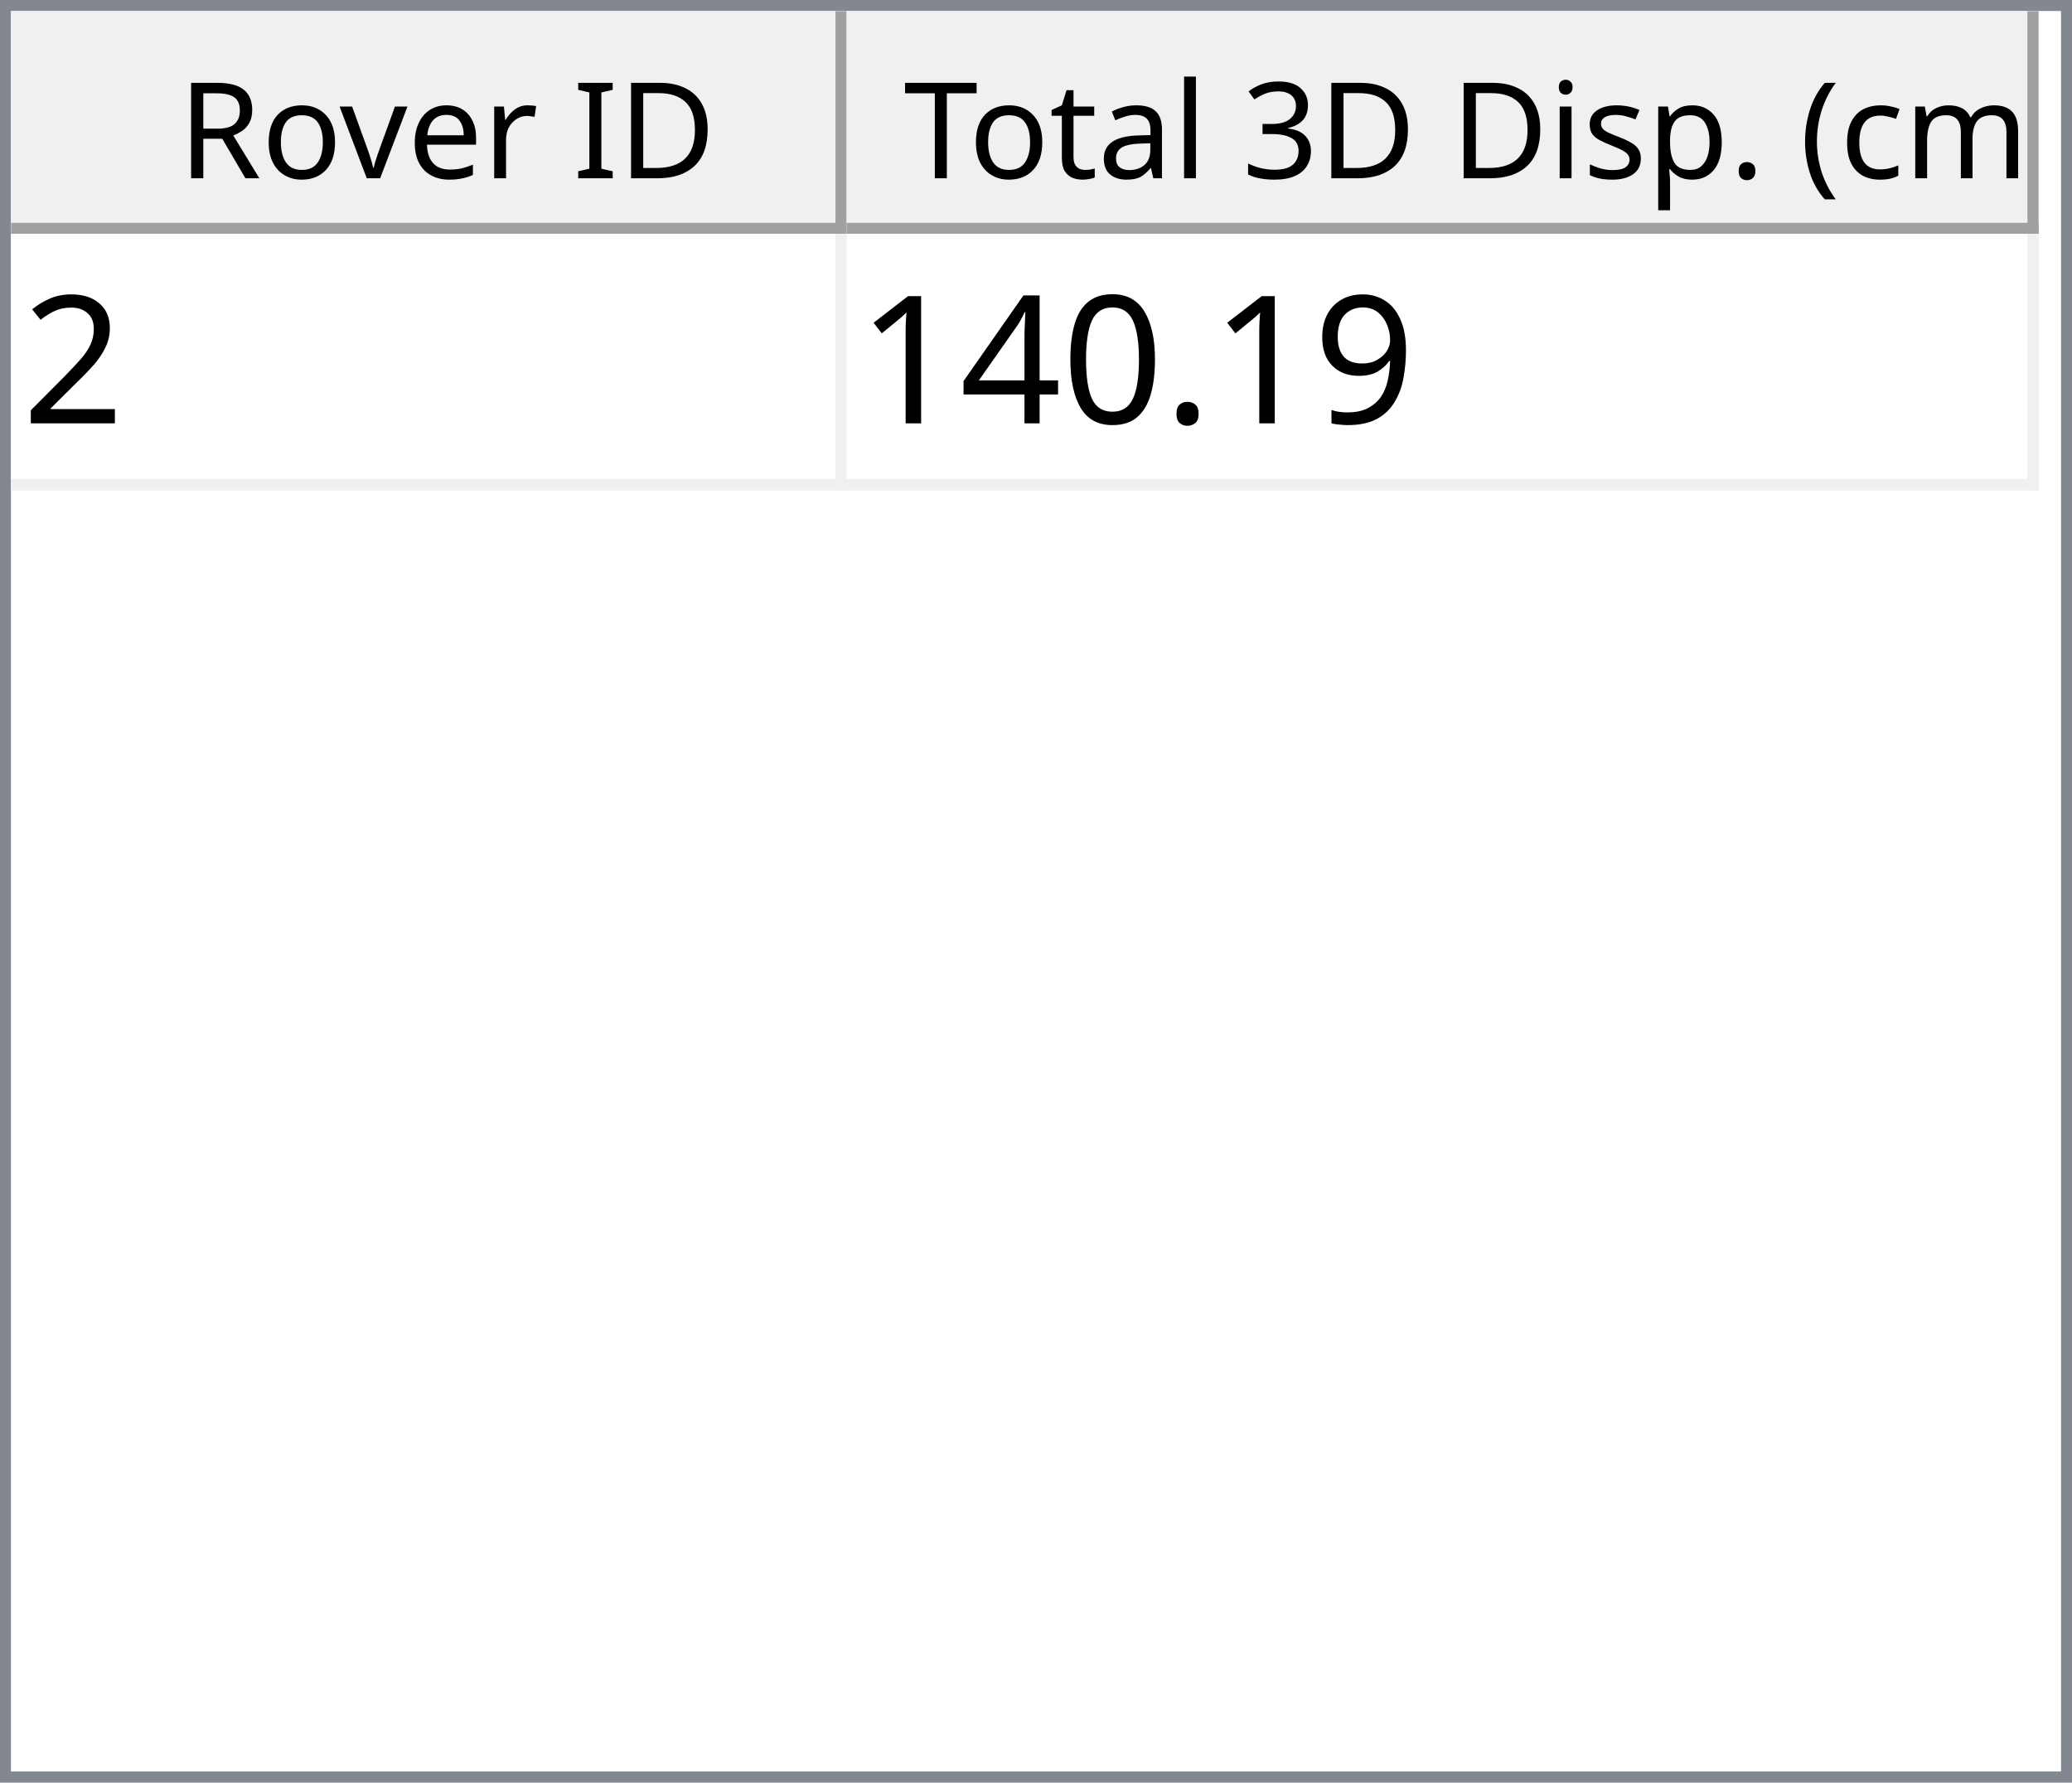
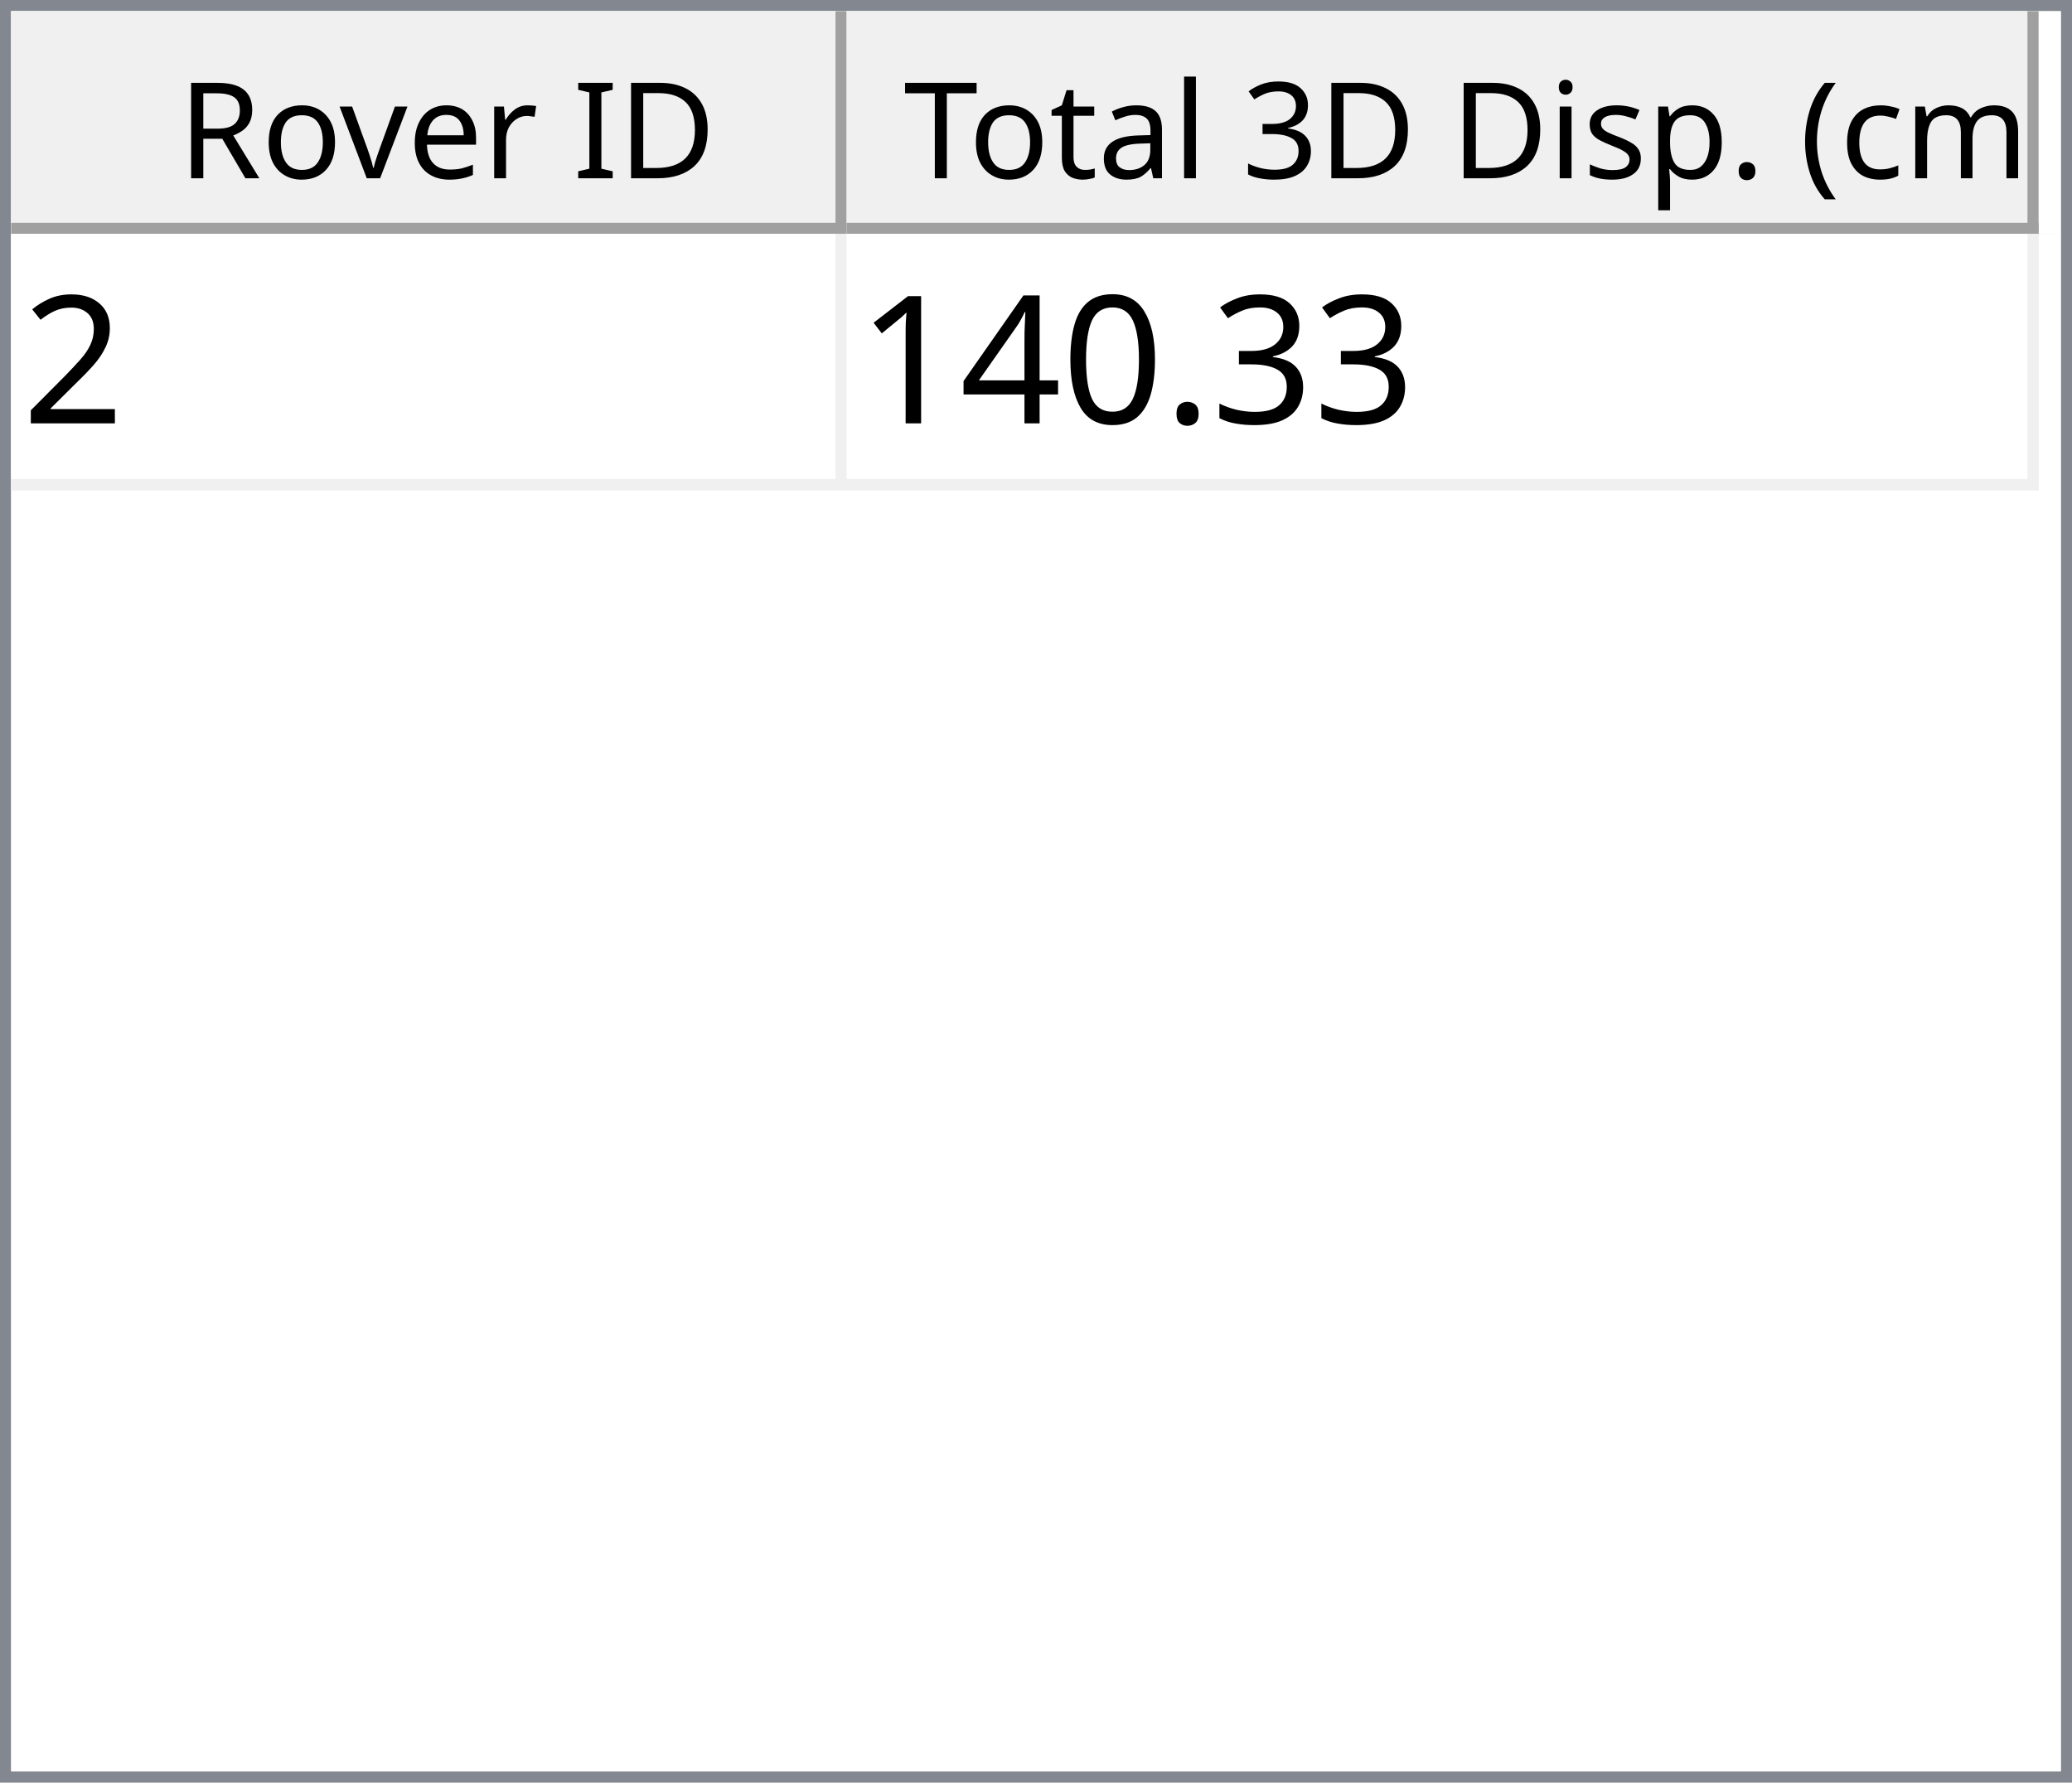
<svg xmlns="http://www.w3.org/2000/svg" style="fill-opacity:1; color-rendering:auto; color-interpolation:auto; text-rendering:auto; stroke:black; stroke-linecap:square; stroke-miterlimit:10; shape-rendering:auto; stroke-opacity:1; fill:black; stroke-dasharray:none; font-weight:normal; stroke-width:1; font-family:'Dialog'; font-style:normal; stroke-linejoin:miter; font-size:12px; stroke-dashoffset:0; image-rendering:auto;" width="186" height="160">
  <defs id="genericDefs" />
  <g>
    <defs id="defs1">
      <clipPath clipPathUnits="userSpaceOnUse" id="clipPath1">
        <path d="M0 0 L186 0 L186 160 L0 160 L0 0 Z" />
      </clipPath>
      <clipPath clipPathUnits="userSpaceOnUse" id="clipPath2">
        <path d="M0 0 L0 160 L186 160 L186 0 Z" />
      </clipPath>
      <clipPath clipPathUnits="userSpaceOnUse" id="clipPath3">
        <path d="M0 0 L0 20 L184 20 L184 0 Z" />
      </clipPath>
      <clipPath clipPathUnits="userSpaceOnUse" id="clipPath4">
        <path d="M0 0 L0 20 L75 20 L75 0 Z" />
      </clipPath>
      <clipPath clipPathUnits="userSpaceOnUse" id="clipPath5">
        <path d="M1 1 L1 19 L74 19 L74 1 Z" />
      </clipPath>
      <clipPath clipPathUnits="userSpaceOnUse" id="clipPath6">
        <path d="M0 0 L0 18 L73 18 L73 0 Z" />
      </clipPath>
      <clipPath clipPathUnits="userSpaceOnUse" id="clipPath7">
        <path d="M-0.5 -0.5 L-0.5 19.5 L74.5 19.5 L74.5 -0.5 Z" />
      </clipPath>
      <clipPath clipPathUnits="userSpaceOnUse" id="clipPath8">
        <path d="M0 0 L0 20 L107 20 L107 0 Z" />
      </clipPath>
      <clipPath clipPathUnits="userSpaceOnUse" id="clipPath9">
        <path d="M1 1 L1 19 L106 19 L106 1 Z" />
      </clipPath>
      <clipPath clipPathUnits="userSpaceOnUse" id="clipPath10">
        <path d="M0 0 L0 18 L105 18 L105 0 Z" />
      </clipPath>
      <clipPath clipPathUnits="userSpaceOnUse" id="clipPath11">
        <path d="M-0.5 -0.5 L-0.5 19.5 L106.5 19.5 L106.5 -0.5 Z" />
      </clipPath>
      <clipPath clipPathUnits="userSpaceOnUse" id="clipPath12">
        <path d="M0 0 L0 138 L184 138 L184 0 Z" />
      </clipPath>
      <clipPath clipPathUnits="userSpaceOnUse" id="clipPath13">
        <path d="M0 0 L0 23 L182 23 L182 0 Z" />
      </clipPath>
      <clipPath clipPathUnits="userSpaceOnUse" id="clipPath14">
        <path d="M-0.5 -0.5 L-0.5 22.5 L181.5 22.5 L181.5 -0.5 Z" />
      </clipPath>
      <clipPath clipPathUnits="userSpaceOnUse" id="clipPath15">
        <path d="M0 0 L0 22 L74 22 L74 0 Z" />
      </clipPath>
      <clipPath clipPathUnits="userSpaceOnUse" id="clipPath16">
        <path d="M0 0 L0 22 L106 22 L106 0 Z" />
      </clipPath>
      <font horiz-adv-x="64.551" id="font1">
        <font-face ascent="107.91" descent="25.098" units-per-em="100" style="font-style:normal; font-family:Segoe UI; font-weight:normal;" />
        <missing-glyph horiz-adv-x="64.551" d="M8.109 0 L8.109 68.266 L56.453 68.266 L56.453 0 L8.109 0 ZM15.328 7.234 L49.219 7.234 L49.219 61.031 L15.328 61.031 L15.328 7.234 Z" />
        <glyph unicode="D" horiz-adv-x="70.117" d="M9.188 0 L9.188 70.016 L28.516 70.016 Q65.531 70.016 65.531 35.891 Q65.531 19.672 55.25 9.836 Q44.969 0 27.734 0 L9.188 0 ZM17.391 62.594 L17.391 7.422 L27.828 7.422 Q41.609 7.422 49.273 14.797 Q56.938 22.172 56.938 35.688 Q56.938 62.594 28.328 62.594 L17.391 62.594 Z" />
        <glyph unicode="I" horiz-adv-x="26.611" d="M17.391 0 L9.188 0 L9.188 70.016 L17.391 70.016 L17.391 0 Z" />
        <glyph unicode=" " horiz-adv-x="27.393" d="" />
        <glyph unicode="r" horiz-adv-x="34.766" d="M34.188 41.891 Q32.078 43.5 28.125 43.5 Q23 43.5 19.555 38.672 Q16.109 33.844 16.109 25.484 L16.109 0 L8.109 0 L8.109 50 L16.109 50 L16.109 39.703 L16.312 39.703 Q18.016 44.969 21.531 47.922 Q25.047 50.875 29.391 50.875 Q32.516 50.875 34.188 50.203 L34.188 41.891 Z" />
        <glyph unicode="e" horiz-adv-x="52.295" d="M48.297 23 L12.984 23 Q13.188 14.656 17.484 10.109 Q21.781 5.562 29.297 5.562 Q37.75 5.562 44.828 11.141 L44.828 3.609 Q38.234 -1.172 27.391 -1.172 Q16.797 -1.172 10.742 5.641 Q4.688 12.453 4.688 24.812 Q4.688 36.469 11.305 43.82 Q17.922 51.172 27.734 51.172 Q37.547 51.172 42.922 44.828 Q48.297 38.484 48.297 27.203 L48.297 23 ZM40.094 29.781 Q40.047 36.719 36.75 40.578 Q33.453 44.438 27.594 44.438 Q21.922 44.438 17.969 40.383 Q14.016 36.328 13.094 29.781 L40.094 29.781 Z" />
        <glyph unicode="v" horiz-adv-x="47.9" d="M47.406 50 L27.484 0 L19.625 0 L0.688 50 L9.469 50 L22.172 13.672 Q23.578 9.672 23.922 6.688 L24.125 6.688 Q24.609 10.453 25.688 13.484 L38.969 50 L47.406 50 Z" />
        <glyph unicode="o" horiz-adv-x="58.594" d="M29 -1.172 Q17.922 -1.172 11.305 5.836 Q4.688 12.844 4.688 24.422 Q4.688 37.016 11.57 44.094 Q18.453 51.172 30.172 51.172 Q41.359 51.172 47.633 44.289 Q53.906 37.406 53.906 25.203 Q53.906 13.234 47.141 6.031 Q40.375 -1.172 29 -1.172 ZM29.594 44.438 Q21.875 44.438 17.383 39.188 Q12.891 33.938 12.891 24.703 Q12.891 15.828 17.43 10.695 Q21.969 5.562 29.594 5.562 Q37.359 5.562 41.531 10.594 Q45.703 15.625 45.703 24.906 Q45.703 34.281 41.531 39.359 Q37.359 44.438 29.594 44.438 Z" />
        <glyph unicode="R" horiz-adv-x="59.814" d="M59.375 0 L49.609 0 L37.891 19.625 Q36.281 22.359 34.766 24.289 Q33.25 26.219 31.664 27.438 Q30.078 28.656 28.25 29.219 Q26.422 29.781 24.125 29.781 L17.391 29.781 L17.391 0 L9.188 0 L9.188 70.016 L30.078 70.016 Q34.672 70.016 38.555 68.867 Q42.438 67.719 45.289 65.375 Q48.141 63.031 49.758 59.547 Q51.375 56.062 51.375 51.375 Q51.375 47.703 50.273 44.656 Q49.172 41.609 47.148 39.211 Q45.125 36.812 42.266 35.133 Q39.406 33.453 35.844 32.516 L35.844 32.328 Q37.594 31.547 38.891 30.547 Q40.188 29.547 41.359 28.18 Q42.531 26.812 43.68 25.078 Q44.828 23.344 46.234 21.047 L59.375 0 ZM17.391 62.594 L17.391 37.203 L28.516 37.203 Q31.594 37.203 34.203 38.133 Q36.812 39.062 38.719 40.797 Q40.625 42.531 41.703 45.047 Q42.781 47.562 42.781 50.688 Q42.781 56.297 39.141 59.445 Q35.5 62.594 28.609 62.594 L17.391 62.594 Z" />
        <glyph unicode=")" horiz-adv-x="30.176" d="M8.297 -15.922 L1.172 -15.922 Q16.406 2.344 16.406 26.812 Q16.406 51.469 1.078 70.016 L8.297 70.016 Q23.531 52.156 23.531 26.703 Q23.531 1.375 8.297 -15.922 Z" />
        <glyph unicode="m" horiz-adv-x="86.133" d="M79.109 0 L71.094 0 L71.094 28.719 Q71.094 37.016 68.531 40.727 Q65.969 44.438 59.906 44.438 Q54.781 44.438 51.195 39.75 Q47.609 35.062 47.609 28.516 L47.609 0 L39.594 0 L39.594 29.688 Q39.594 44.438 28.219 44.438 Q22.953 44.438 19.531 40.016 Q16.109 35.594 16.109 28.516 L16.109 0 L8.109 0 L8.109 50 L16.109 50 L16.109 42.094 L16.312 42.094 Q21.625 51.172 31.844 51.172 Q36.969 51.172 40.773 48.312 Q44.578 45.453 46 40.828 Q51.562 51.172 62.594 51.172 Q79.109 51.172 79.109 30.812 L79.109 0 Z" />
        <glyph unicode="c" horiz-adv-x="46.191" d="M42.188 2.297 Q36.422 -1.172 28.516 -1.172 Q17.828 -1.172 11.258 5.789 Q4.688 12.75 4.688 23.828 Q4.688 36.188 11.766 43.68 Q18.844 51.172 30.672 51.172 Q37.25 51.172 42.281 48.734 L42.281 40.531 Q36.719 44.438 30.375 44.438 Q22.703 44.438 17.797 38.945 Q12.891 33.453 12.891 24.516 Q12.891 15.719 17.508 10.641 Q22.125 5.562 29.891 5.562 Q36.422 5.562 42.188 9.906 L42.188 2.297 Z" />
        <glyph unicode="(" horiz-adv-x="30.176" d="M29.109 -15.922 L21.969 -15.922 Q6.844 1.375 6.844 26.703 Q6.844 52.156 21.969 70.016 L29.203 70.016 Q13.875 51.469 13.875 26.812 Q13.875 2.344 29.109 -15.922 Z" />
        <glyph unicode="." horiz-adv-x="21.68" d="M10.891 -1.078 Q8.641 -1.078 7.055 0.539 Q5.469 2.156 5.469 4.391 Q5.469 6.641 7.055 8.273 Q8.641 9.906 10.891 9.906 Q13.188 9.906 14.797 8.273 Q16.406 6.641 16.406 4.391 Q16.406 2.156 14.797 0.539 Q13.188 -1.078 10.891 -1.078 Z" />
        <glyph unicode="p" horiz-adv-x="58.789" d="M16.312 7.234 L16.109 7.234 L16.109 -23 L8.109 -23 L8.109 50 L16.109 50 L16.109 41.219 L16.312 41.219 Q22.219 51.172 33.594 51.172 Q43.266 51.172 48.688 44.461 Q54.109 37.75 54.109 26.469 Q54.109 13.922 48 6.375 Q41.891 -1.172 31.297 -1.172 Q21.578 -1.172 16.312 7.234 ZM16.109 27.391 L16.109 20.406 Q16.109 14.203 20.141 9.883 Q24.172 5.562 30.375 5.562 Q37.641 5.562 41.773 11.133 Q45.906 16.703 45.906 26.609 Q45.906 34.969 42.047 39.703 Q38.188 44.438 31.594 44.438 Q24.609 44.438 20.359 39.578 Q16.109 34.719 16.109 27.391 Z" />
        <glyph unicode="s" horiz-adv-x="42.432" d="M5.078 1.812 L5.078 10.406 Q11.625 5.562 19.484 5.562 Q30.031 5.562 30.031 12.594 Q30.031 14.594 29.125 15.992 Q28.219 17.391 26.68 18.461 Q25.141 19.531 23.07 20.383 Q21 21.234 18.609 22.172 Q15.281 23.484 12.766 24.828 Q10.25 26.172 8.57 27.859 Q6.891 29.547 6.031 31.695 Q5.172 33.844 5.172 36.719 Q5.172 40.234 6.789 42.945 Q8.406 45.656 11.086 47.484 Q13.766 49.312 17.211 50.242 Q20.656 51.172 24.312 51.172 Q30.812 51.172 35.938 48.922 L35.938 40.828 Q30.422 44.438 23.25 44.438 Q21 44.438 19.195 43.922 Q17.391 43.406 16.094 42.477 Q14.797 41.547 14.086 40.258 Q13.375 38.969 13.375 37.406 Q13.375 35.453 14.086 34.133 Q14.797 32.812 16.164 31.789 Q17.531 30.766 19.484 29.938 Q21.438 29.109 23.922 28.125 Q27.25 26.859 29.883 25.516 Q32.516 24.172 34.375 22.484 Q36.234 20.797 37.234 18.602 Q38.234 16.406 38.234 13.375 Q38.234 9.672 36.602 6.938 Q34.969 4.203 32.234 2.398 Q29.5 0.594 25.93 -0.289 Q22.359 -1.172 18.453 -1.172 Q10.75 -1.172 5.078 1.812 Z" />
        <glyph unicode="i" horiz-adv-x="24.219" d="M12.203 62.703 Q10.062 62.703 8.547 64.164 Q7.031 65.625 7.031 67.875 Q7.031 70.125 8.547 71.609 Q10.062 73.094 12.203 73.094 Q14.406 73.094 15.945 71.609 Q17.484 70.125 17.484 67.875 Q17.484 65.719 15.945 64.211 Q14.406 62.703 12.203 62.703 ZM16.109 0 L8.109 0 L8.109 50 L16.109 50 L16.109 0 Z" />
        <glyph unicode="3" horiz-adv-x="53.906" d="M46.531 19.828 Q46.531 15.094 44.75 11.211 Q42.969 7.328 39.719 4.57 Q36.469 1.812 31.93 0.297 Q27.391 -1.219 21.922 -1.219 Q11.922 -1.219 6 2.594 L6 11.188 Q13.094 5.609 22.219 5.609 Q25.875 5.609 28.828 6.539 Q31.781 7.469 33.906 9.227 Q36.031 10.984 37.18 13.477 Q38.328 15.969 38.328 19.094 Q38.328 32.812 18.797 32.812 L12.984 32.812 L12.984 39.594 L18.5 39.594 Q35.797 39.594 35.797 52.484 Q35.797 64.406 22.609 64.406 Q15.188 64.406 8.688 59.422 L8.688 67.188 Q15.375 71.188 24.609 71.188 Q29 71.188 32.57 69.969 Q36.141 68.75 38.68 66.555 Q41.219 64.359 42.609 61.281 Q44 58.203 44 54.5 Q44 40.672 30.031 36.719 L30.031 36.531 Q33.594 36.141 36.625 34.797 Q39.656 33.453 41.852 31.305 Q44.047 29.156 45.289 26.25 Q46.531 23.344 46.531 19.828 Z" />
        <glyph unicode="l" horiz-adv-x="24.219" d="M16.109 0 L8.109 0 L8.109 74.031 L16.109 74.031 L16.109 0 Z" />
        <glyph unicode="a" horiz-adv-x="50.879" d="M43.891 0 L35.891 0 L35.891 7.812 L35.688 7.812 Q30.469 -1.172 20.312 -1.172 Q12.844 -1.172 8.617 2.781 Q4.391 6.734 4.391 13.281 Q4.391 27.297 20.906 29.594 L35.891 31.688 Q35.891 44.438 25.594 44.438 Q16.547 44.438 9.281 38.281 L9.281 46.484 Q16.656 51.172 26.266 51.172 Q43.891 51.172 43.891 32.516 L43.891 0 ZM35.891 25.297 L23.828 23.641 Q18.266 22.859 15.43 20.875 Q12.594 18.891 12.594 13.875 Q12.594 10.203 15.211 7.883 Q17.828 5.562 22.172 5.562 Q28.125 5.562 32.008 9.742 Q35.891 13.922 35.891 20.312 L35.891 25.297 Z" />
        <glyph unicode="t" horiz-adv-x="33.887" d="M31.297 0.484 Q28.469 -1.078 23.828 -1.078 Q10.688 -1.078 10.688 13.578 L10.688 43.172 L2.094 43.172 L2.094 50 L10.688 50 L10.688 62.203 L18.703 64.797 L18.703 50 L31.297 50 L31.297 43.172 L18.703 43.172 L18.703 14.984 Q18.703 9.969 20.414 7.82 Q22.125 5.672 26.078 5.672 Q29.109 5.672 31.297 7.328 L31.297 0.484 Z" />
        <glyph unicode="T" horiz-adv-x="52.393" d="M50.594 62.594 L30.375 62.594 L30.375 0 L22.172 0 L22.172 62.594 L2 62.594 L2 70.016 L50.594 70.016 L50.594 62.594 Z" />
      </font>
      <font horiz-adv-x="75.0" id="font2">
        <font-face ascent="100.537" descent="21.973" units-per-em="100" style="font-style:normal; font-family:sans-serif; font-weight:normal;" />
        <missing-glyph horiz-adv-x="75.0" d="M12.5 0 L12.5 62.5 L62.5 62.5 L62.5 0 L12.5 0 ZM14.062 1.562 L60.938 1.562 L60.938 60.938 L14.062 60.938 L14.062 1.562 Z" />
        <glyph unicode="2" horiz-adv-x="55.615" d="M50.344 8.453 L50.344 0 L3.031 0 Q2.938 3.172 4.047 6.109 Q5.859 10.938 9.836 15.625 Q13.812 20.312 21.344 26.469 Q33.016 36.031 37.117 41.625 Q41.219 47.219 41.219 52.203 Q41.219 57.422 37.477 61.008 Q33.734 64.594 27.734 64.594 Q21.391 64.594 17.578 60.789 Q13.766 56.984 13.719 50.25 L4.688 51.172 Q5.609 61.281 11.664 66.578 Q17.719 71.875 27.938 71.875 Q38.234 71.875 44.242 66.164 Q50.25 60.453 50.25 52 Q50.25 47.703 48.492 43.555 Q46.734 39.406 42.656 34.812 Q38.578 30.219 29.109 22.219 Q21.188 15.578 18.945 13.211 Q16.703 10.844 15.234 8.453 L50.344 8.453 Z" />
-         <glyph unicode="9" horiz-adv-x="55.615" d="M5.469 16.547 L13.922 17.328 Q14.984 11.375 18.016 8.688 Q21.047 6 25.781 6 Q29.828 6 32.883 7.859 Q35.938 9.719 37.891 12.82 Q39.844 15.922 41.164 21.195 Q42.484 26.469 42.484 31.938 Q42.484 32.516 42.438 33.688 Q39.797 29.5 35.234 26.883 Q30.672 24.266 25.344 24.266 Q16.453 24.266 10.305 30.711 Q4.156 37.156 4.156 47.703 Q4.156 58.594 10.578 65.234 Q17 71.875 26.656 71.875 Q33.641 71.875 39.43 68.117 Q45.219 64.359 48.219 57.398 Q51.219 50.438 51.219 37.25 Q51.219 23.531 48.242 15.406 Q45.266 7.281 39.383 3.031 Q33.5 -1.219 25.594 -1.219 Q17.188 -1.219 11.867 3.445 Q6.547 8.109 5.469 16.547 ZM41.453 48.141 Q41.453 55.719 37.43 60.156 Q33.406 64.594 27.734 64.594 Q21.875 64.594 17.531 59.812 Q13.188 55.031 13.188 47.406 Q13.188 40.578 17.312 36.305 Q21.438 32.031 27.484 32.031 Q33.594 32.031 37.523 36.305 Q41.453 40.578 41.453 48.141 Z" />
+         <glyph unicode="3" horiz-adv-x="55.615" d="M4.203 18.891 L12.984 20.062 Q14.5 12.594 18.141 9.297 Q21.781 6 27 6 Q33.203 6 37.477 10.297 Q41.75 14.594 41.75 20.953 Q41.75 27 37.797 30.93 Q33.844 34.859 27.734 34.859 Q25.25 34.859 21.531 33.891 L22.516 41.609 Q23.391 41.5 23.922 41.5 Q29.547 41.5 34.039 44.43 Q38.531 47.359 38.531 53.469 Q38.531 58.297 35.258 61.477 Q31.984 64.656 26.812 64.656 Q21.688 64.656 18.266 61.43 Q14.844 58.203 13.875 51.766 L5.078 53.328 Q6.688 62.156 12.398 67.016 Q18.109 71.875 26.609 71.875 Q32.469 71.875 37.398 69.359 Q42.328 66.844 44.945 62.5 Q47.562 58.156 47.562 53.266 Q47.562 48.641 45.07 44.828 Q42.578 41.016 37.703 38.766 Q44.047 37.312 47.562 32.695 Q51.078 28.078 51.078 21.141 Q51.078 11.766 44.242 5.25 Q37.406 -1.266 26.953 -1.266 Q17.531 -1.266 11.305 4.352 Q5.078 9.969 4.203 18.891 Z" />
        <glyph unicode="." horiz-adv-x="27.783" d="M9.078 0 L9.078 10.016 L19.094 10.016 L19.094 0 L9.078 0 Z" />
        <glyph unicode="0" horiz-adv-x="55.615" d="M4.156 35.297 Q4.156 48 6.766 55.742 Q9.375 63.484 14.523 67.68 Q19.672 71.875 27.484 71.875 Q33.25 71.875 37.594 69.555 Q41.938 67.234 44.773 62.867 Q47.609 58.5 49.219 52.227 Q50.828 45.953 50.828 35.297 Q50.828 22.703 48.242 14.969 Q45.656 7.234 40.508 3.008 Q35.359 -1.219 27.484 -1.219 Q17.141 -1.219 11.234 6.203 Q4.156 15.141 4.156 35.297 ZM13.188 35.297 Q13.188 17.672 17.312 11.836 Q21.438 6 27.484 6 Q33.547 6 37.672 11.859 Q41.797 17.719 41.797 35.297 Q41.797 52.984 37.672 58.789 Q33.547 64.594 27.391 64.594 Q21.344 64.594 17.719 59.469 Q13.188 52.938 13.188 35.297 Z" />
        <glyph unicode="4" horiz-adv-x="55.615" d="M32.328 0 L32.328 17.141 L1.266 17.141 L1.266 25.203 L33.938 71.578 L41.109 71.578 L41.109 25.203 L50.781 25.203 L50.781 17.141 L41.109 17.141 L41.109 0 L32.328 0 ZM32.328 25.203 L32.328 57.469 L9.906 25.203 L32.328 25.203 Z" />
        <glyph unicode="1" horiz-adv-x="55.615" d="M37.25 0 L28.469 0 L28.469 56 Q25.297 52.984 20.141 49.953 Q14.984 46.922 10.891 45.406 L10.891 53.906 Q18.266 57.375 23.781 62.305 Q29.297 67.234 31.594 71.875 L37.25 71.875 L37.25 0 Z" />
      </font>
    </defs>
    <g style="fill:white; stroke:white;">
      <rect x="0" y="0" width="186" style="clip-path:url(#clipPath1); stroke:none;" height="160" />
    </g>
    <g style="fill:white; text-rendering:optimizeSpeed; color-rendering:optimizeSpeed; image-rendering:optimizeSpeed; shape-rendering:crispEdges; stroke:white; color-interpolation:sRGB;">
      <rect x="0" width="186" height="160" y="0" style="stroke:none;" />
      <path style="stroke:none;" d="M0 160 L186 160 L186 0 L0 0 Z" />
    </g>
    <g style="fill:rgb(240,240,240); font-family:'Segoe UI'; stroke:rgb(240,240,240);">
      <rect x="0" y="0" width="186" style="clip-path:url(#clipPath2); stroke:none;" height="160" />
    </g>
    <g style="fill:rgb(130,135,144); font-family:'Segoe UI'; stroke:rgb(130,135,144);">
      <path d="M0 0 L186 0 L186 160 L0 160 L0 0 ZM1 1 L185 1 L185 159 L1 159 L1 1 Z" style="fill-rule:evenodd; clip-path:url(#clipPath2); stroke:none;" />
    </g>
    <g style="fill:white; font-family:'Segoe UI'; stroke:white;" transform="translate(1,1)">
      <rect x="0" y="0" width="184" style="clip-path:url(#clipPath3); stroke:none;" height="20" />
    </g>
    <g style="fill:rgb(240,240,240); font-family:'Segoe UI'; stroke:rgb(240,240,240);" transform="translate(1,1)">
      <rect x="0" y="0" width="75" style="clip-path:url(#clipPath4); stroke:none;" height="20" />
    </g>
    <g style="font-family:'Segoe UI';" transform="translate(2,2)">
      <text x="14" xml:space="preserve" y="14" style="clip-path:url(#clipPath6); stroke:none;">Rover ID</text>
    </g>
    <g style="fill:rgb(160,160,160); font-family:'Segoe UI'; stroke:rgb(160,160,160); stroke-linejoin:bevel;" transform="translate(1.5,1.5)">
      <line x1="74" x2="74" y1="0" style="fill:none; clip-path:url(#clipPath7);" y2="19" />
    </g>
    <g style="fill:rgb(160,160,160); font-family:'Segoe UI'; stroke:rgb(160,160,160); stroke-linejoin:bevel;" transform="matrix(1,0,0,1,1,1) translate(0.5,0.5)">
      <line x1="0" x2="74" y1="19" style="fill:none; clip-path:url(#clipPath7);" y2="19" />
    </g>
    <g style="fill:rgb(240,240,240); font-family:'Segoe UI'; stroke:rgb(240,240,240);" transform="translate(76,1)">
      <rect x="0" y="0" width="107" style="clip-path:url(#clipPath8); stroke:none;" height="20" />
    </g>
    <g style="font-family:'Segoe UI';" transform="translate(77,2)">
      <text x="1" xml:space="preserve" y="14" style="clip-path:url(#clipPath10); stroke:none;"> Total 3D Disp. (cm)</text>
    </g>
    <g style="fill:rgb(160,160,160); font-family:'Segoe UI'; stroke:rgb(160,160,160); stroke-linejoin:bevel;" transform="translate(76.5,1.5)">
      <line x1="106" x2="106" y1="0" style="fill:none; clip-path:url(#clipPath11);" y2="19" />
    </g>
    <g style="fill:rgb(160,160,160); font-family:'Segoe UI'; stroke:rgb(160,160,160); stroke-linejoin:bevel;" transform="matrix(1,0,0,1,76,1) translate(0.5,0.5)">
      <line x1="0" x2="106" y1="19" style="fill:none; clip-path:url(#clipPath11);" y2="19" />
    </g>
    <g style="fill:white; font-family:'Segoe UI'; stroke:white;" transform="translate(1,21)">
      <rect x="0" y="0" width="184" style="clip-path:url(#clipPath12); stroke:none;" height="138" />
    </g>
    <g style="fill:rgb(240,240,240); font-size:16px; font-family:sans-serif; stroke:rgb(240,240,240);" transform="translate(1,21)">
      <rect x="0" y="0" width="182" style="clip-path:url(#clipPath13); stroke:none;" height="23" />
      <line transform="translate(0.5,0.5)" x1="0" x2="181" y1="22" style="clip-path:url(#clipPath14); fill:none; stroke-linejoin:bevel;" y2="22" />
    </g>
    <g transform="matrix(1,0,0,1,1,21) translate(0.5,0.5)" style="fill:rgb(240,240,240); font-size:16px; font-family:sans-serif; stroke:rgb(240,240,240); stroke-linejoin:bevel;">
      <line x1="74" x2="74" y1="0" style="fill:none; clip-path:url(#clipPath14);" y2="22" />
    </g>
    <g transform="matrix(1,0,0,1,1,21) translate(0.5,0.5)" style="fill:rgb(240,240,240); font-size:16px; font-family:sans-serif; stroke:rgb(240,240,240); stroke-linejoin:bevel;">
      <line x1="181" x2="181" y1="0" style="fill:none; clip-path:url(#clipPath14);" y2="22" />
    </g>
    <g style="fill:white; font-size:16px; font-family:sans-serif; stroke:white;" transform="matrix(1,0,0,1,1,21)">
      <rect x="0" y="0" width="74" style="clip-path:url(#clipPath15); stroke:none;" height="22" />
      <text x="1" y="17" style="fill:black; clip-path:url(#clipPath15); stroke:none;" xml:space="preserve">2</text>
    </g>
    <g style="fill:white; font-size:16px; font-family:sans-serif; stroke:white;" transform="matrix(1,0,0,1,1,21) translate(75,0)">
      <rect x="0" y="0" width="106" style="clip-path:url(#clipPath16); stroke:none;" height="22" />
-       <text x="1" y="17" style="fill:black; clip-path:url(#clipPath16); stroke:none;" xml:space="preserve">140.19</text>
+       <text x="1" y="17" style="fill:black; clip-path:url(#clipPath16); stroke:none;" xml:space="preserve">140.33</text>
    </g>
  </g>
</svg>
